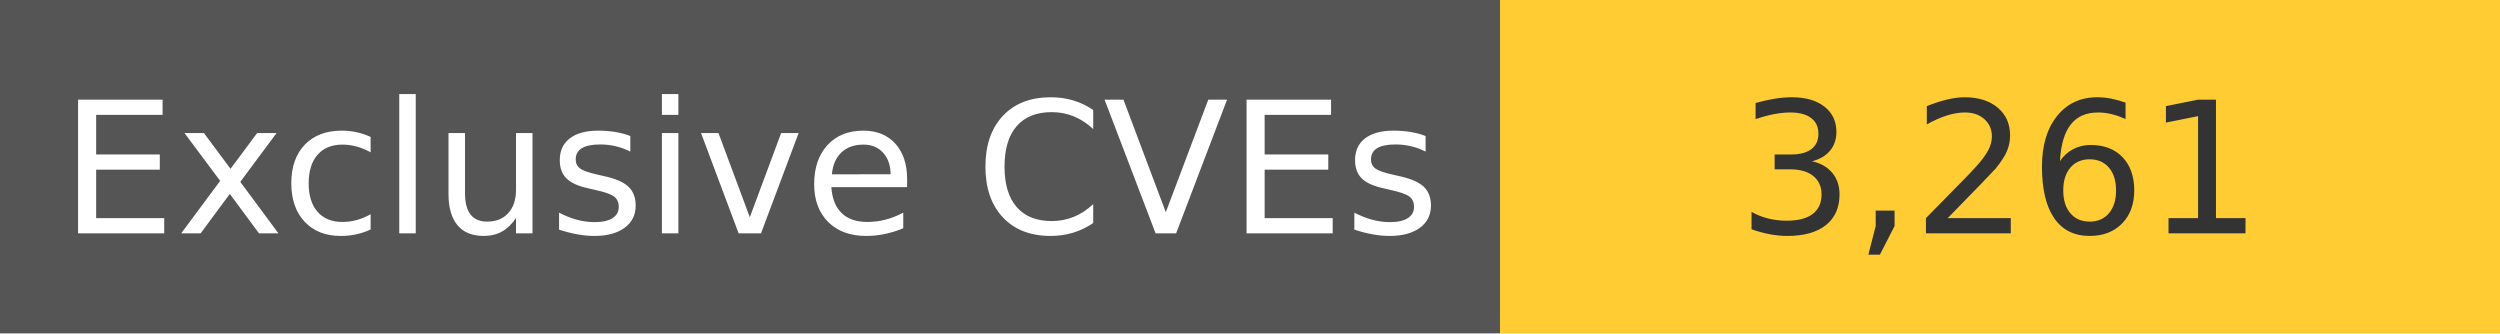
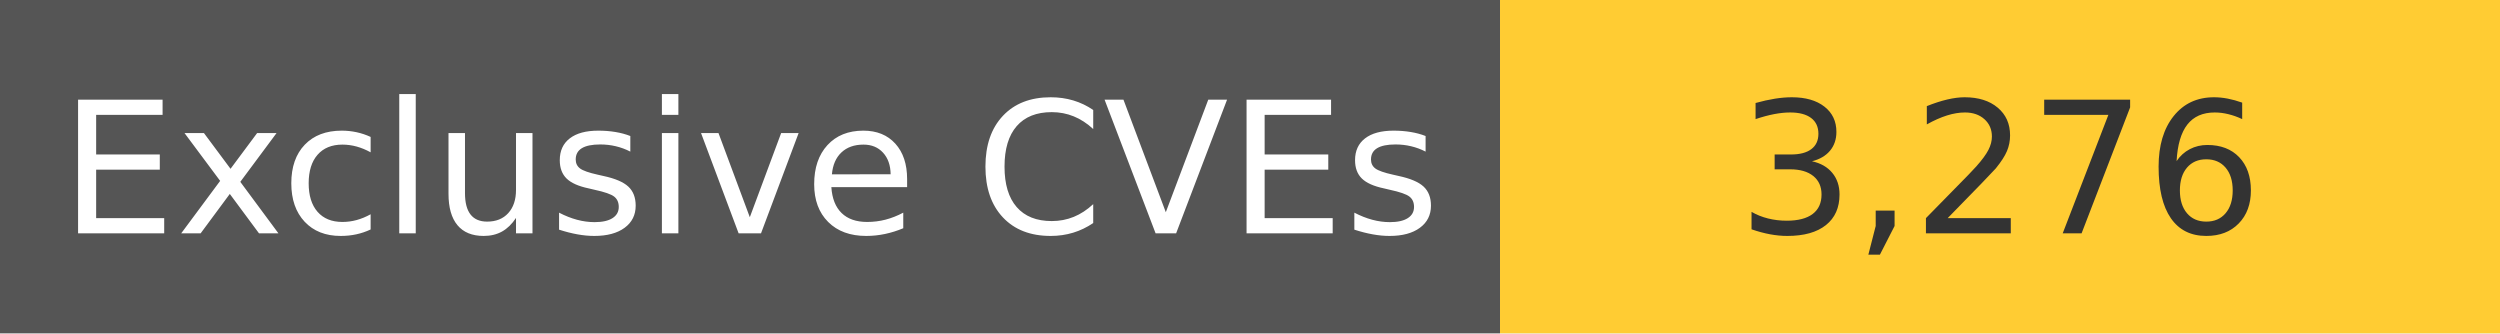
<svg xmlns="http://www.w3.org/2000/svg" width="150" height="20" role="img">
  <linearGradient id="s" x2="0" y2="100%">
    <stop offset="0" stop-color="#bbb" stop-opacity=".1" />
    <stop offset="1" stop-opacity=".1" />
  </linearGradient>
  <g>
    <rect width="90" height="20" fill="#555" />
    <rect x="90" width="267" height="20" fill="#ffcc33" />
  </g>
  <g fill="#fff" text-anchor="middle" font-family="Verdana,Geneva,DejaVu Sans,sans-serif" text-rendering="geometricPrecision" font-size="110">
    <text x="450" y="140" transform="scale(.1)" fill="#fff">
            Exclusive CVEs
        </text>
    <text x="1200" y="140" transform="scale(.1)" fill="#333">
-             3,261
+             3,276
        </text>
  </g>
</svg>
